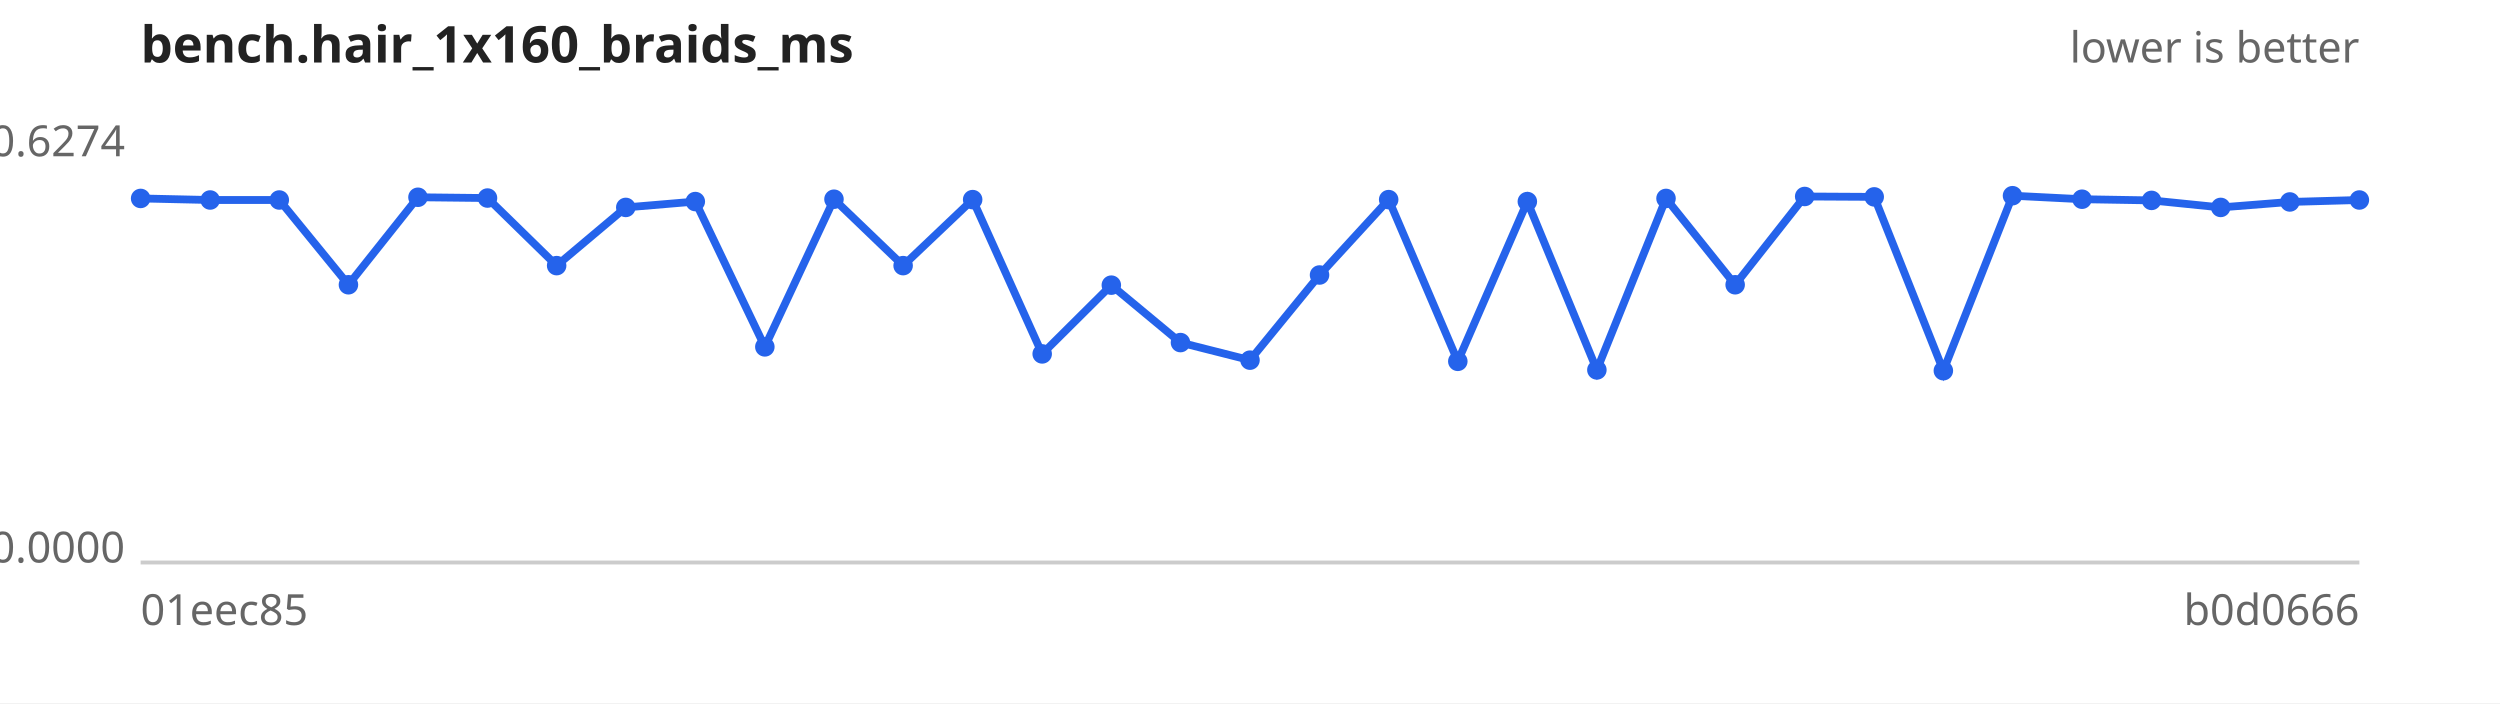
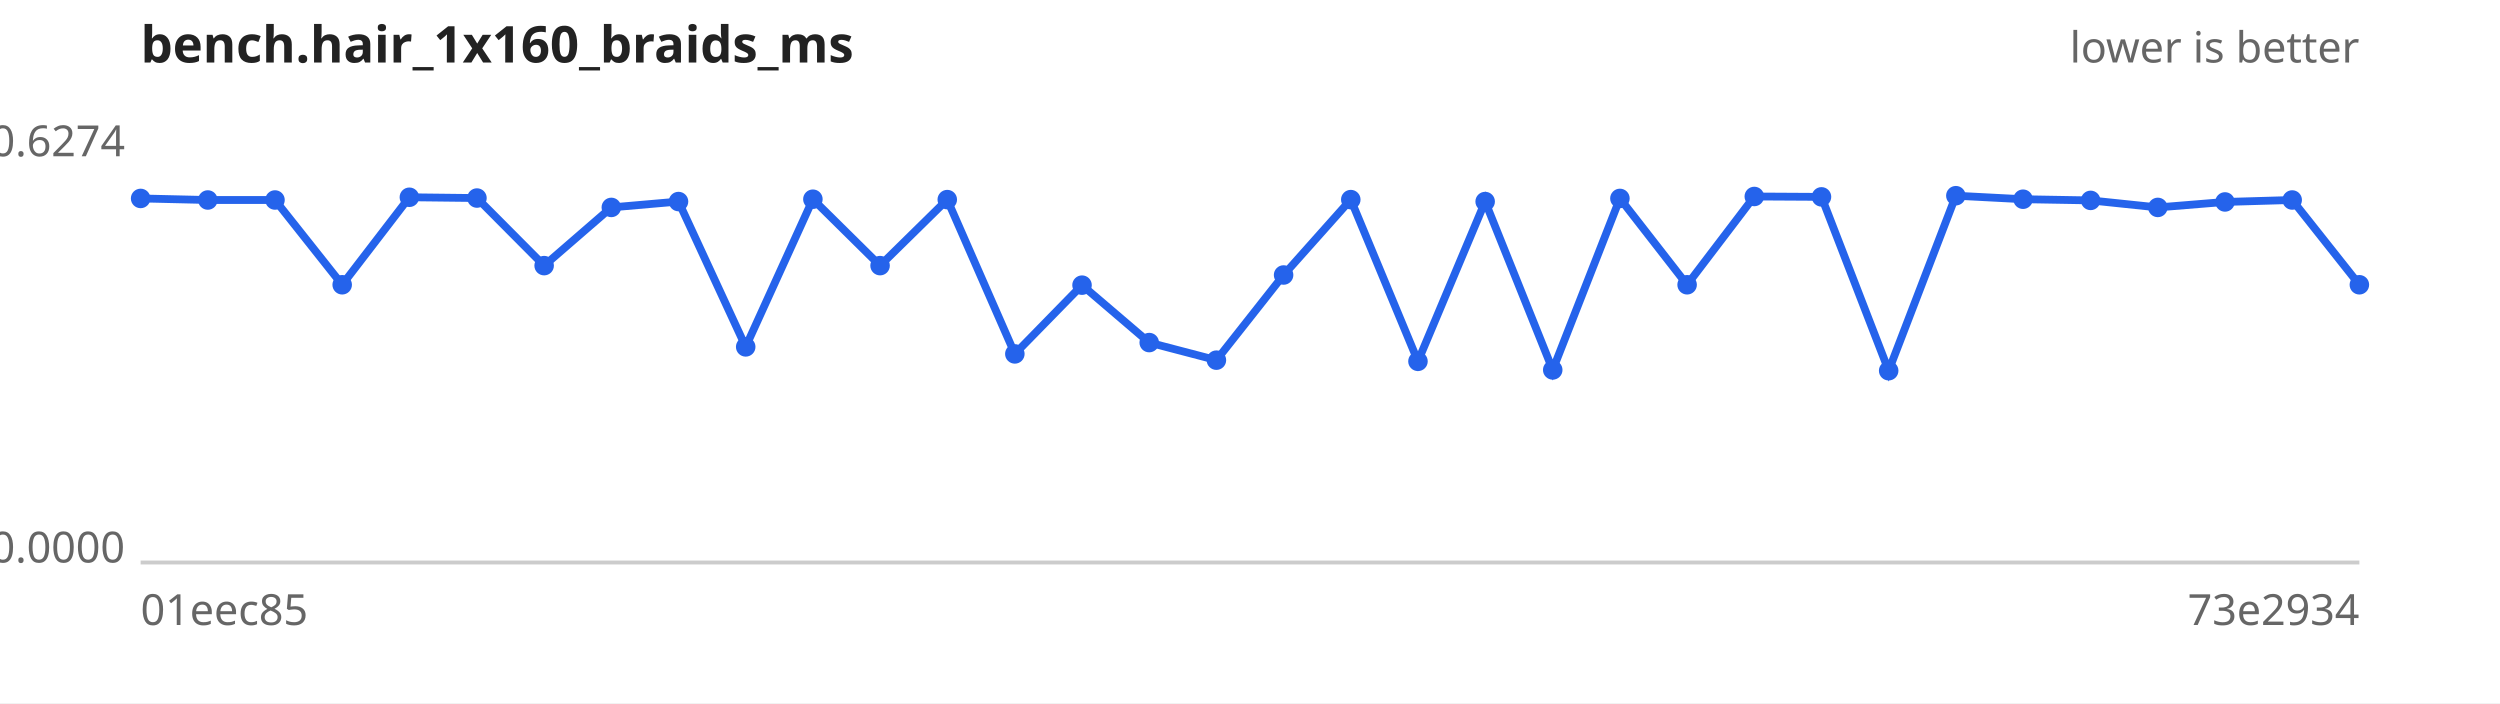
<svg xmlns="http://www.w3.org/2000/svg" width="640" height="180" viewBox="0 0 640 180" font-family="sans-serif" font-size="11">
  <rect width="640" height="180" fill="#ffffff" />
  <text x="36" y="16" font-size="13" font-weight="bold" fill="#222">bench.hair_1x160_braids_ms</text>
  <text x="604" y="16" text-anchor="end" fill="#666">lower is better</text>
  <line x1="36" y1="144" x2="604" y2="144" stroke="#ccc" />
  <text x="32" y="40.0" text-anchor="end" fill="#666">0.6274</text>
  <text x="32" y="144.0" text-anchor="end" fill="#666">0.0000</text>
  <text x="36" y="160" fill="#666">01eec85</text>
-   <text x="604" y="160" text-anchor="end" fill="#666">b0d0666</text>
-   <path d="M36.0,50.8 L53.8,51.2 L71.5,51.2 L89.2,72.9 L107.0,50.5 L124.8,50.7 L142.5,68.0 L160.2,53.1 L178.0,51.6 L195.8,88.8 L213.5,51.0 L231.2,68.0 L249.0,51.1 L266.8,90.6 L284.5,73.0 L302.2,87.7 L320.0,92.2 L337.8,70.4 L355.5,51.1 L373.2,92.5 L391.0,51.6 L408.8,94.7 L426.5,50.8 L444.2,72.9 L462.0,50.3 L479.8,50.4 L497.5,94.9 L515.2,50.1 L533.0,51.0 L550.8,51.3 L568.5,53.1 L586.2,51.7 L604.0,51.2" fill="none" stroke="#2563eb" stroke-width="2" />
+   <text x="604" y="160" text-anchor="end" fill="#666">73e2934</text>
+   <path d="M36.0,50.8 L53.2,51.2 L70.4,51.2 L87.6,72.9 L104.8,50.5 L122.1,50.7 L139.3,68.0 L156.5,53.1 L173.7,51.6 L190.9,88.8 L208.1,51.0 L225.3,68.0 L242.5,51.1 L259.8,90.6 L277.0,73.0 L294.2,87.7 L311.4,92.2 L328.6,70.4 L345.8,51.1 L363.0,92.5 L380.2,51.6 L397.5,94.7 L414.7,50.8 L431.9,72.9 L449.1,50.3 L466.3,50.4 L483.5,94.9 L500.7,50.1 L517.9,51.0 L535.2,51.3 L552.4,53.1 L569.6,51.7 L586.8,51.2 L604.0,72.9" fill="none" stroke="#2563eb" stroke-width="2" />
  <g fill="#2563eb">
    <circle cx="36.0" cy="50.8" r="2.5" />
-     <circle cx="53.8" cy="51.2" r="2.5" />
-     <circle cx="71.5" cy="51.2" r="2.5" />
-     <circle cx="89.2" cy="72.9" r="2.5" />
-     <circle cx="107.0" cy="50.5" r="2.5" />
-     <circle cx="124.8" cy="50.7" r="2.5" />
-     <circle cx="142.5" cy="68.0" r="2.5" />
-     <circle cx="160.2" cy="53.1" r="2.5" />
-     <circle cx="178.0" cy="51.6" r="2.5" />
-     <circle cx="195.8" cy="88.8" r="2.5" />
-     <circle cx="213.5" cy="51.0" r="2.5" />
-     <circle cx="231.2" cy="68.0" r="2.5" />
-     <circle cx="249.0" cy="51.1" r="2.5" />
-     <circle cx="266.8" cy="90.6" r="2.5" />
-     <circle cx="284.5" cy="73.0" r="2.5" />
-     <circle cx="302.2" cy="87.7" r="2.5" />
-     <circle cx="320.0" cy="92.2" r="2.5" />
-     <circle cx="337.8" cy="70.4" r="2.5" />
-     <circle cx="355.5" cy="51.1" r="2.5" />
-     <circle cx="373.2" cy="92.5" r="2.5" />
-     <circle cx="391.0" cy="51.6" r="2.5" />
-     <circle cx="408.8" cy="94.7" r="2.5" />
-     <circle cx="426.5" cy="50.8" r="2.5" />
-     <circle cx="444.2" cy="72.9" r="2.5" />
-     <circle cx="462.0" cy="50.3" r="2.5" />
-     <circle cx="479.8" cy="50.4" r="2.5" />
-     <circle cx="497.5" cy="94.9" r="2.5" />
-     <circle cx="515.2" cy="50.1" r="2.5" />
-     <circle cx="533.0" cy="51.0" r="2.5" />
-     <circle cx="550.8" cy="51.3" r="2.5" />
-     <circle cx="568.5" cy="53.1" r="2.5" />
-     <circle cx="586.2" cy="51.7" r="2.5" />
-     <circle cx="604.0" cy="51.2" r="2.5" />
+     <circle cx="53.2" cy="51.2" r="2.5" />
+     <circle cx="70.4" cy="51.2" r="2.5" />
+     <circle cx="87.6" cy="72.9" r="2.5" />
+     <circle cx="104.8" cy="50.5" r="2.5" />
+     <circle cx="122.1" cy="50.7" r="2.5" />
+     <circle cx="139.3" cy="68.0" r="2.5" />
+     <circle cx="156.5" cy="53.1" r="2.5" />
+     <circle cx="173.7" cy="51.6" r="2.5" />
+     <circle cx="190.9" cy="88.8" r="2.5" />
+     <circle cx="208.1" cy="51.0" r="2.5" />
+     <circle cx="225.3" cy="68.0" r="2.5" />
+     <circle cx="242.5" cy="51.1" r="2.5" />
+     <circle cx="259.8" cy="90.6" r="2.5" />
+     <circle cx="277.0" cy="73.0" r="2.5" />
+     <circle cx="294.2" cy="87.7" r="2.5" />
+     <circle cx="311.4" cy="92.2" r="2.5" />
+     <circle cx="328.6" cy="70.4" r="2.5" />
+     <circle cx="345.8" cy="51.1" r="2.5" />
+     <circle cx="363.0" cy="92.5" r="2.5" />
+     <circle cx="380.2" cy="51.6" r="2.5" />
+     <circle cx="397.5" cy="94.7" r="2.5" />
+     <circle cx="414.7" cy="50.8" r="2.5" />
+     <circle cx="431.9" cy="72.9" r="2.5" />
+     <circle cx="449.1" cy="50.3" r="2.5" />
+     <circle cx="466.3" cy="50.4" r="2.5" />
+     <circle cx="483.5" cy="94.9" r="2.5" />
+     <circle cx="500.7" cy="50.1" r="2.5" />
+     <circle cx="517.9" cy="51.0" r="2.5" />
+     <circle cx="535.2" cy="51.3" r="2.5" />
+     <circle cx="552.4" cy="53.1" r="2.5" />
+     <circle cx="569.6" cy="51.7" r="2.5" />
+     <circle cx="586.8" cy="51.2" r="2.5" />
+     <circle cx="604.0" cy="72.9" r="2.5" />
  </g>
</svg>
